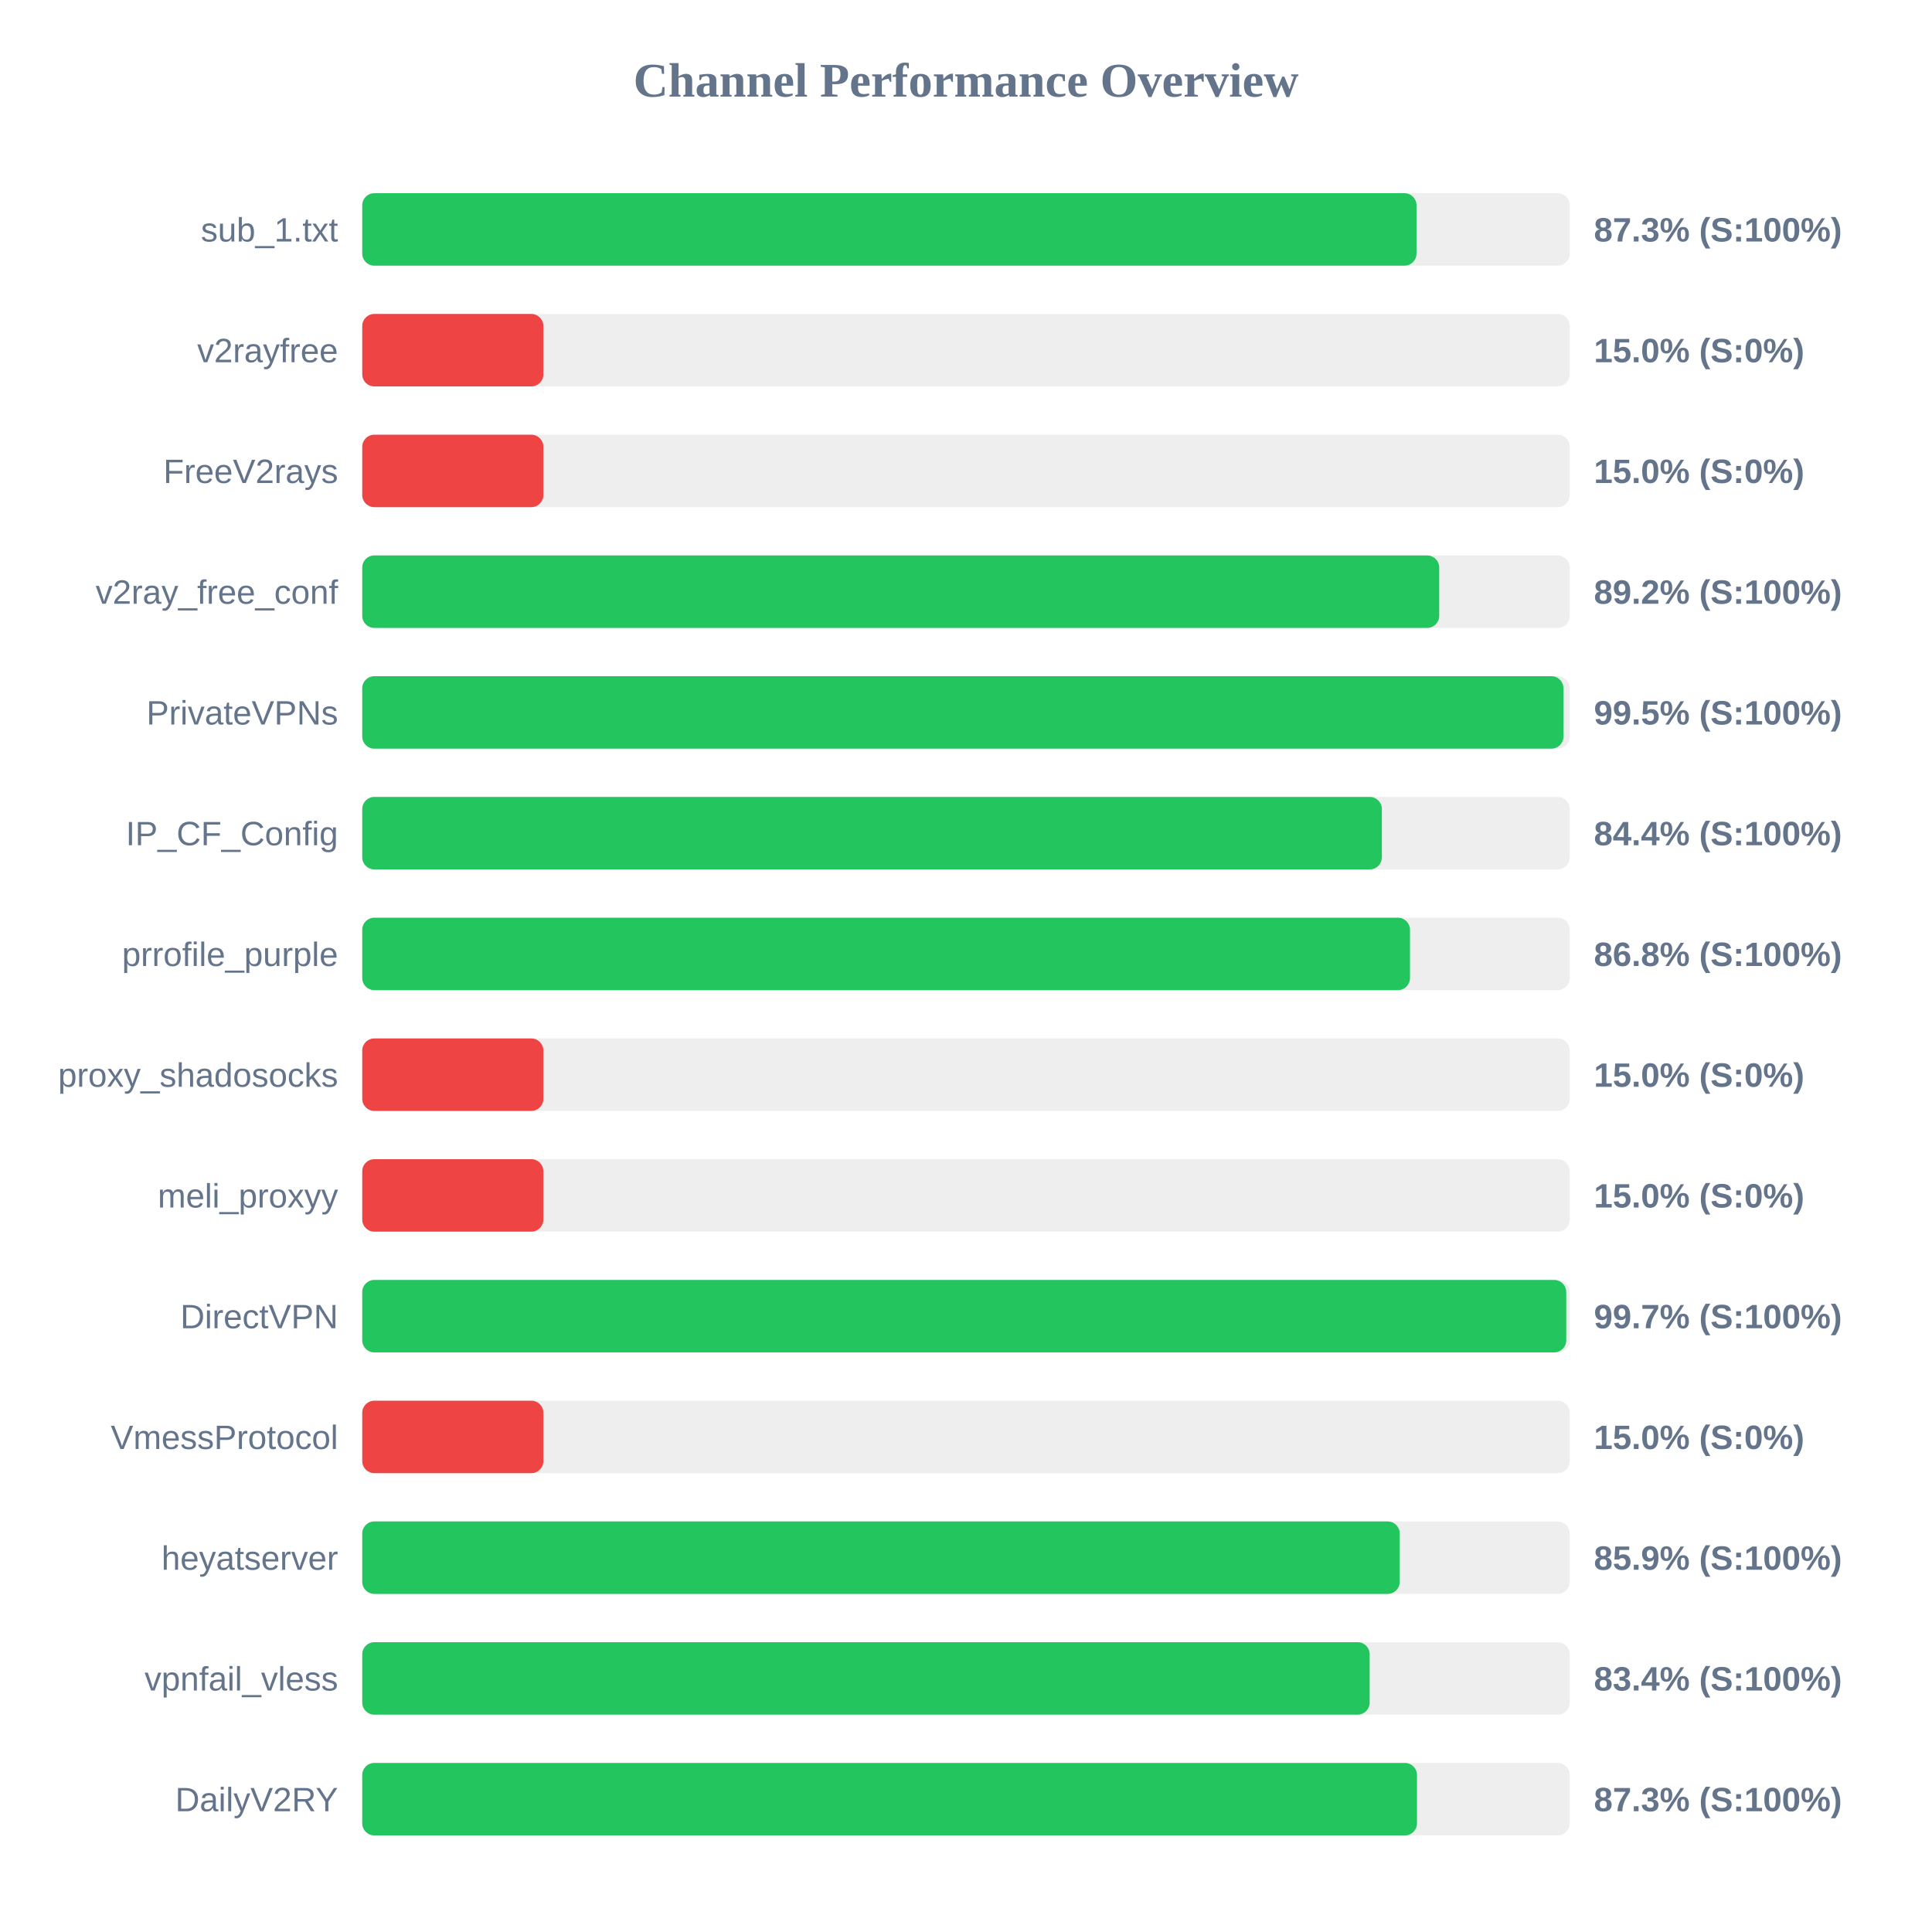
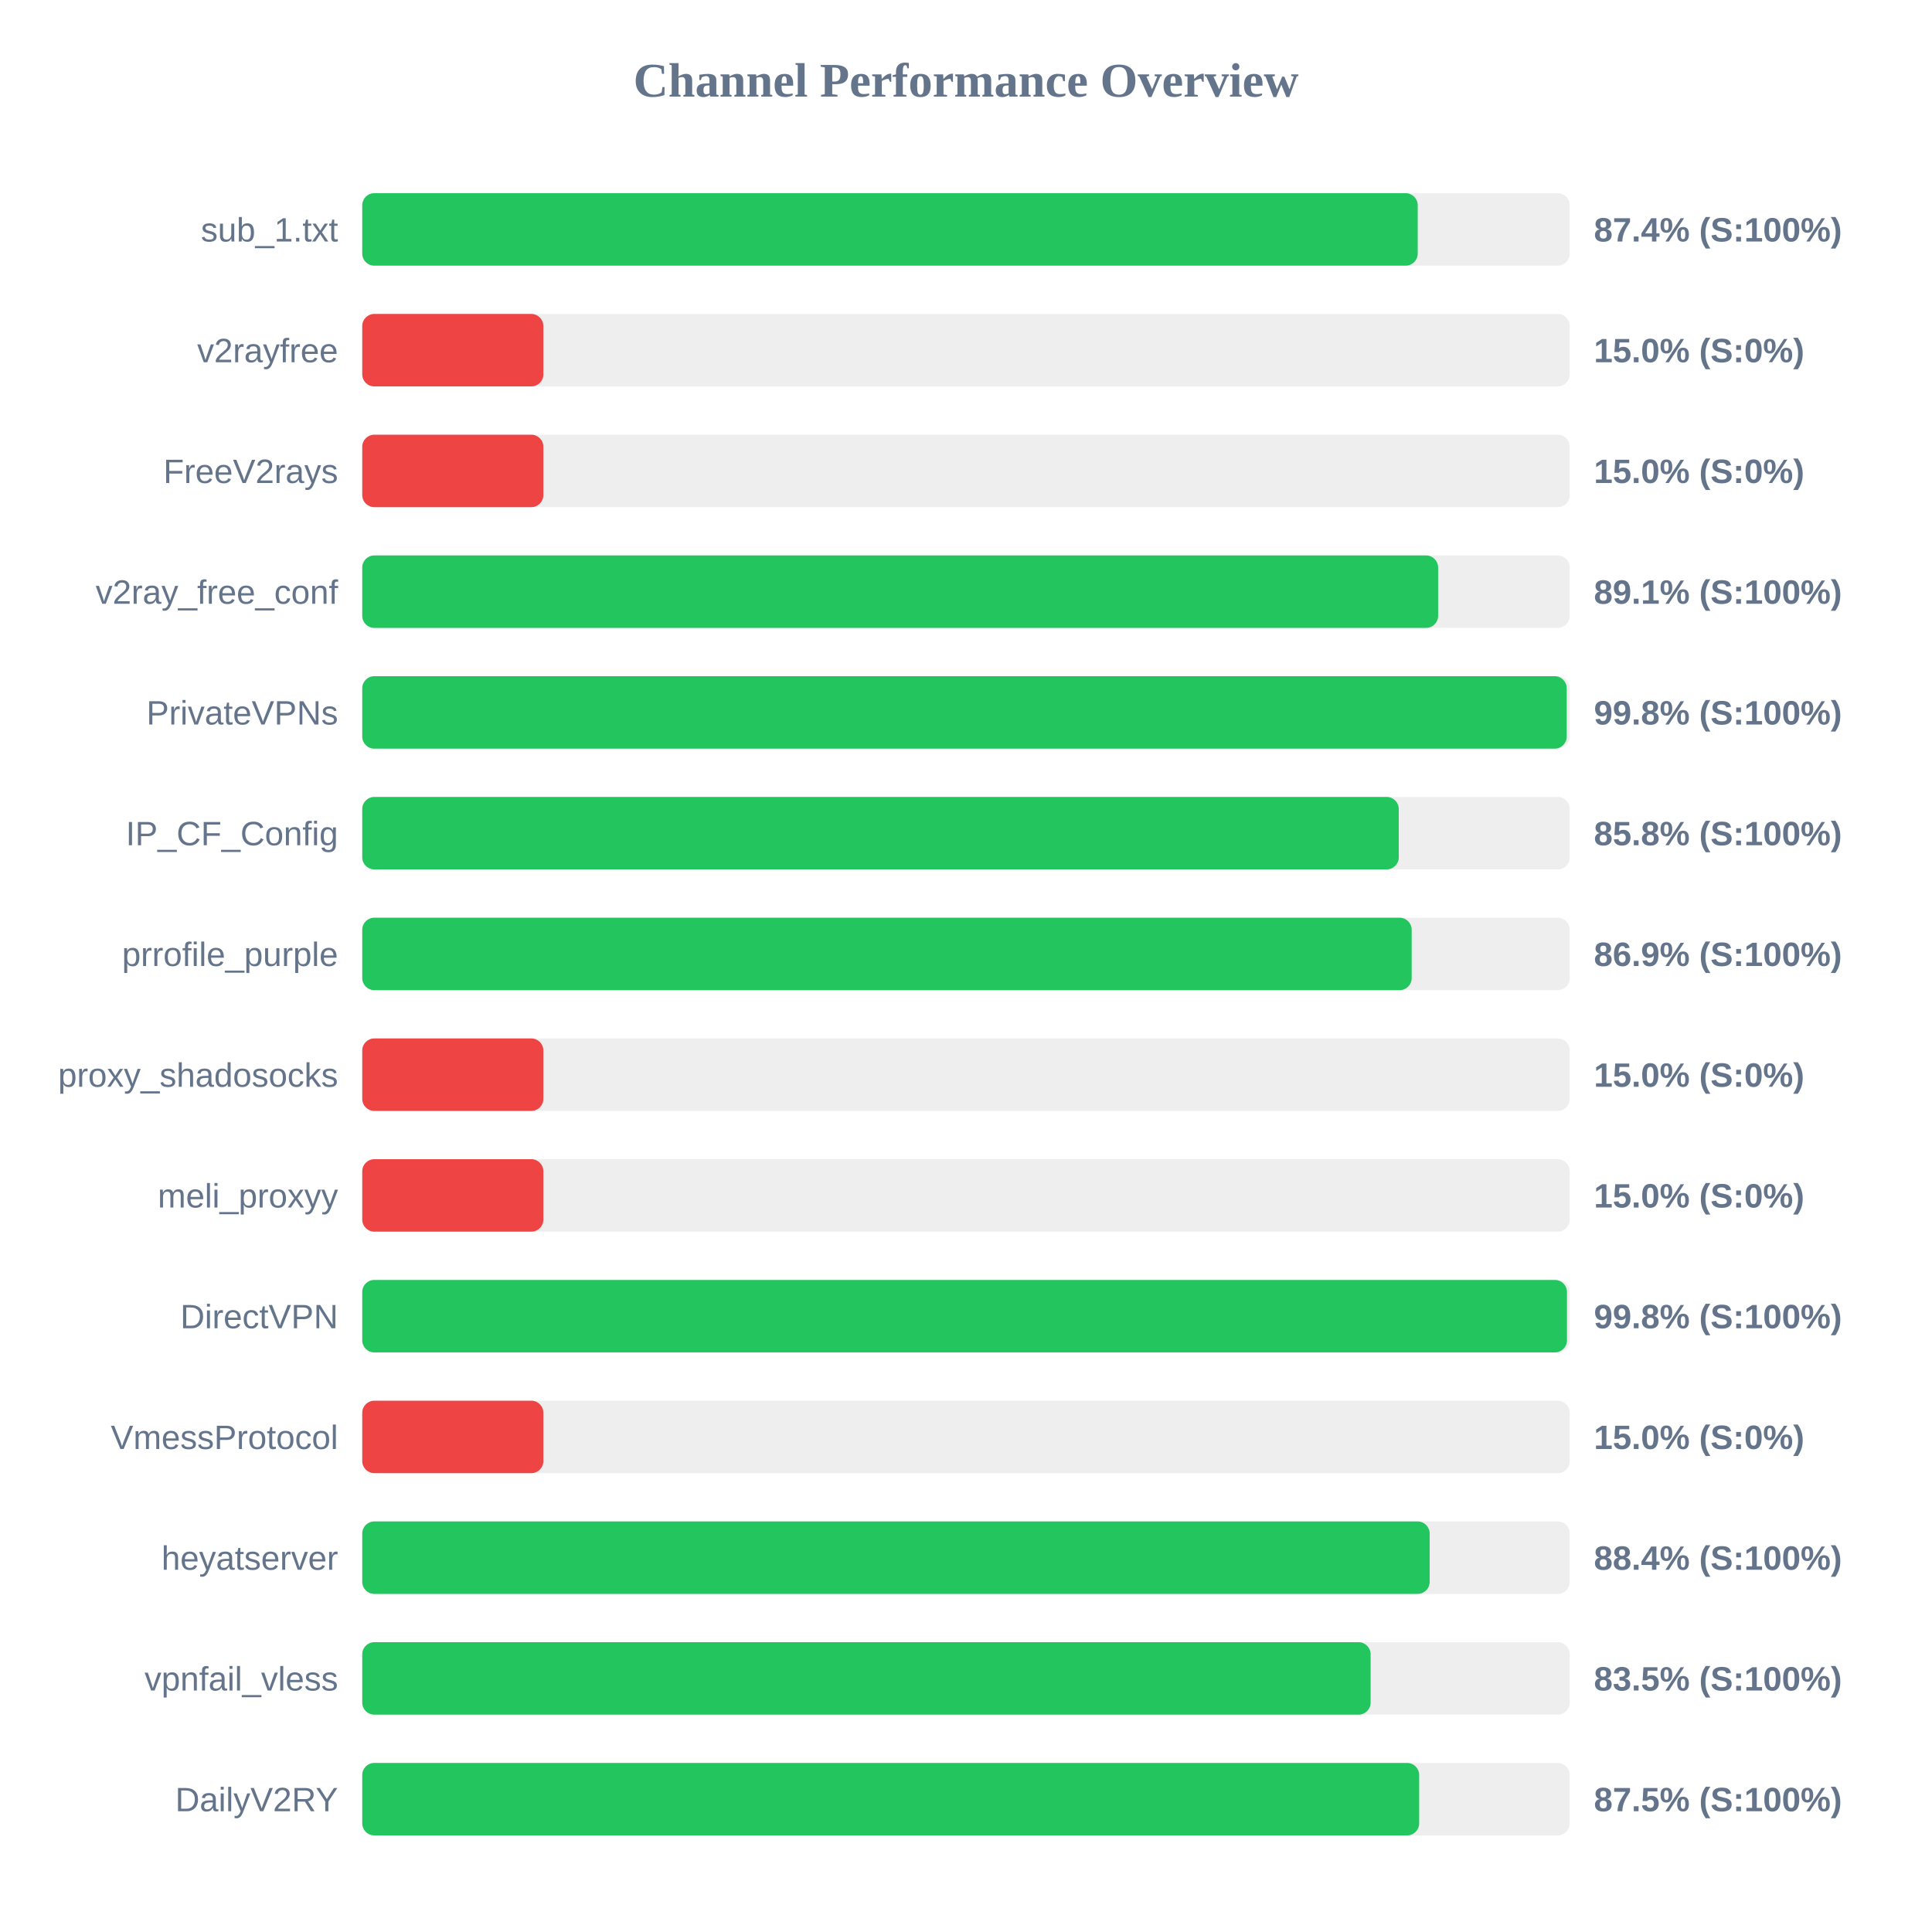
<svg xmlns="http://www.w3.org/2000/svg" width="800" height="800" version="1.1">
  <style>
        .row { font: 14px Arial; fill: #64748b; }
        .score { font: bold 14px Arial; fill: #64748b; }
    </style>
  <text x="400" y="40" text-anchor="middle" font-size="20px" font-weight="bold" fill="#64748b">Channel Performance Overview</text>
  <rect x="150" y="80" width="500" height="30" fill="#eee" rx="5" />
-   <rect x="150" y="80" width="436.55" height="30" fill="#22c55e" rx="5" />
+   <rect x="150" y="80" width="437.05" height="30" fill="#22c55e" rx="5" />
  <text x="140" y="100" text-anchor="end" class="row">sub_1.txt</text>
-   <text x="660" y="100" text-anchor="start" class="score">87.3% (S:100%)</text>
+   <text x="660" y="100" text-anchor="start" class="score">87.4% (S:100%)</text>
  <rect x="150" y="130" width="500" height="30" fill="#eee" rx="5" />
  <rect x="150" y="130" width="75.0" height="30" fill="#ef4444" rx="5" />
  <text x="140" y="150" text-anchor="end" class="row">v2rayfree</text>
  <text x="660" y="150" text-anchor="start" class="score">15.0% (S:0%)</text>
  <rect x="150" y="180" width="500" height="30" fill="#eee" rx="5" />
  <rect x="150" y="180" width="75.0" height="30" fill="#ef4444" rx="5" />
  <text x="140" y="200" text-anchor="end" class="row">FreeV2rays</text>
  <text x="660" y="200" text-anchor="start" class="score">15.0% (S:0%)</text>
  <rect x="150" y="230" width="500" height="30" fill="#eee" rx="5" />
-   <rect x="150" y="230" width="445.95" height="30" fill="#22c55e" rx="5" />
+   <rect x="150" y="230" width="445.5" height="30" fill="#22c55e" rx="5" />
  <text x="140" y="250" text-anchor="end" class="row">v2ray_free_conf</text>
-   <text x="660" y="250" text-anchor="start" class="score">89.2% (S:100%)</text>
+   <text x="660" y="250" text-anchor="start" class="score">89.1% (S:100%)</text>
  <rect x="150" y="280" width="500" height="30" fill="#eee" rx="5" />
-   <rect x="150" y="280" width="497.4" height="30" fill="#22c55e" rx="5" />
+   <rect x="150" y="280" width="498.75" height="30" fill="#22c55e" rx="5" />
  <text x="140" y="300" text-anchor="end" class="row">PrivateVPNs</text>
-   <text x="660" y="300" text-anchor="start" class="score">99.5% (S:100%)</text>
+   <text x="660" y="300" text-anchor="start" class="score">99.8% (S:100%)</text>
  <rect x="150" y="330" width="500" height="30" fill="#eee" rx="5" />
-   <rect x="150" y="330" width="422.2" height="30" fill="#22c55e" rx="5" />
+   <rect x="150" y="330" width="429.2" height="30" fill="#22c55e" rx="5" />
  <text x="140" y="350" text-anchor="end" class="row">IP_CF_Config</text>
-   <text x="660" y="350" text-anchor="start" class="score">84.4% (S:100%)</text>
+   <text x="660" y="350" text-anchor="start" class="score">85.8% (S:100%)</text>
  <rect x="150" y="380" width="500" height="30" fill="#eee" rx="5" />
-   <rect x="150" y="380" width="433.85" height="30" fill="#22c55e" rx="5" />
+   <rect x="150" y="380" width="434.55" height="30" fill="#22c55e" rx="5" />
  <text x="140" y="400" text-anchor="end" class="row">prrofile_purple</text>
-   <text x="660" y="400" text-anchor="start" class="score">86.8% (S:100%)</text>
+   <text x="660" y="400" text-anchor="start" class="score">86.9% (S:100%)</text>
  <rect x="150" y="430" width="500" height="30" fill="#eee" rx="5" />
  <rect x="150" y="430" width="75.0" height="30" fill="#ef4444" rx="5" />
  <text x="140" y="450" text-anchor="end" class="row">proxy_shadosocks</text>
  <text x="660" y="450" text-anchor="start" class="score">15.0% (S:0%)</text>
  <rect x="150" y="480" width="500" height="30" fill="#eee" rx="5" />
  <rect x="150" y="480" width="75.0" height="30" fill="#ef4444" rx="5" />
  <text x="140" y="500" text-anchor="end" class="row">meli_proxyy</text>
  <text x="660" y="500" text-anchor="start" class="score">15.0% (S:0%)</text>
  <rect x="150" y="530" width="500" height="30" fill="#eee" rx="5" />
-   <rect x="150" y="530" width="498.55" height="30" fill="#22c55e" rx="5" />
+   <rect x="150" y="530" width="498.85" height="30" fill="#22c55e" rx="5" />
  <text x="140" y="550" text-anchor="end" class="row">DirectVPN</text>
-   <text x="660" y="550" text-anchor="start" class="score">99.7% (S:100%)</text>
+   <text x="660" y="550" text-anchor="start" class="score">99.8% (S:100%)</text>
  <rect x="150" y="580" width="500" height="30" fill="#eee" rx="5" />
  <rect x="150" y="580" width="75.0" height="30" fill="#ef4444" rx="5" />
  <text x="140" y="600" text-anchor="end" class="row">VmessProtocol</text>
  <text x="660" y="600" text-anchor="start" class="score">15.0% (S:0%)</text>
  <rect x="150" y="630" width="500" height="30" fill="#eee" rx="5" />
-   <rect x="150" y="630" width="429.6" height="30" fill="#22c55e" rx="5" />
+   <rect x="150" y="630" width="442.0" height="30" fill="#22c55e" rx="5" />
  <text x="140" y="650" text-anchor="end" class="row">heyatserver</text>
-   <text x="660" y="650" text-anchor="start" class="score">85.9% (S:100%)</text>
+   <text x="660" y="650" text-anchor="start" class="score">88.4% (S:100%)</text>
  <rect x="150" y="680" width="500" height="30" fill="#eee" rx="5" />
-   <rect x="150" y="680" width="417.15" height="30" fill="#22c55e" rx="5" />
+   <rect x="150" y="680" width="417.55" height="30" fill="#22c55e" rx="5" />
  <text x="140" y="700" text-anchor="end" class="row">vpnfail_vless</text>
-   <text x="660" y="700" text-anchor="start" class="score">83.4% (S:100%)</text>
+   <text x="660" y="700" text-anchor="start" class="score">83.5% (S:100%)</text>
  <rect x="150" y="730" width="500" height="30" fill="#eee" rx="5" />
-   <rect x="150" y="730" width="436.75" height="30" fill="#22c55e" rx="5" />
+   <rect x="150" y="730" width="437.65" height="30" fill="#22c55e" rx="5" />
  <text x="140" y="750" text-anchor="end" class="row">DailyV2RY</text>
-   <text x="660" y="750" text-anchor="start" class="score">87.3% (S:100%)</text>
+   <text x="660" y="750" text-anchor="start" class="score">87.5% (S:100%)</text>
</svg>
